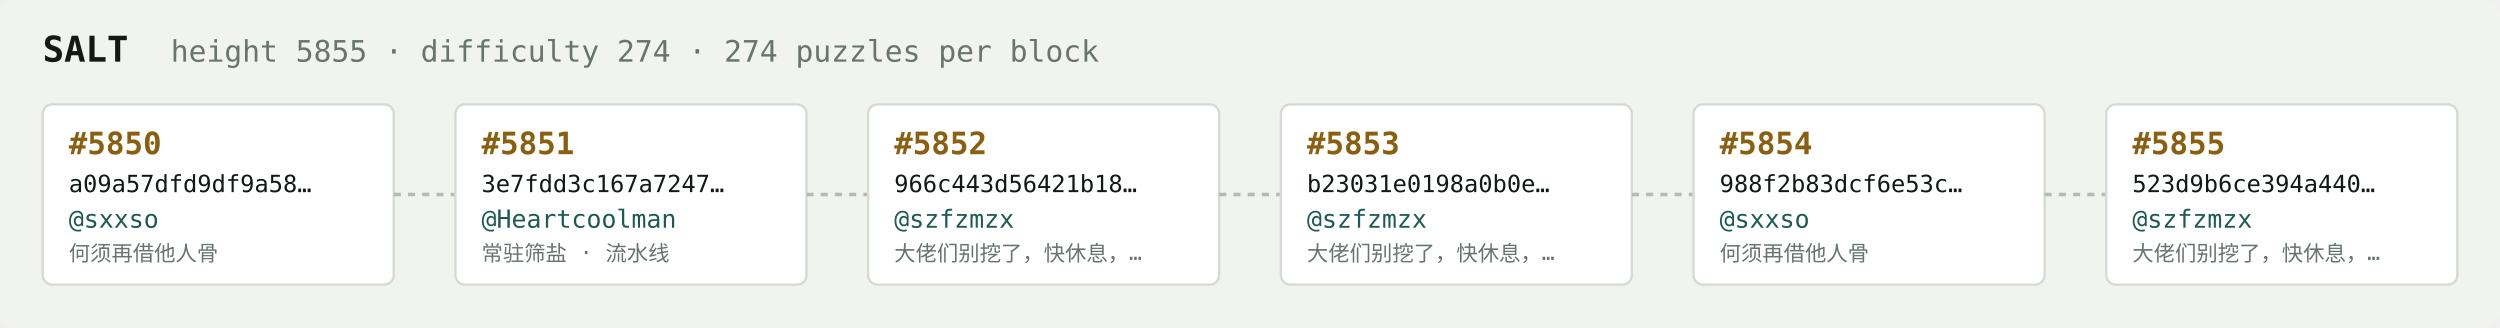
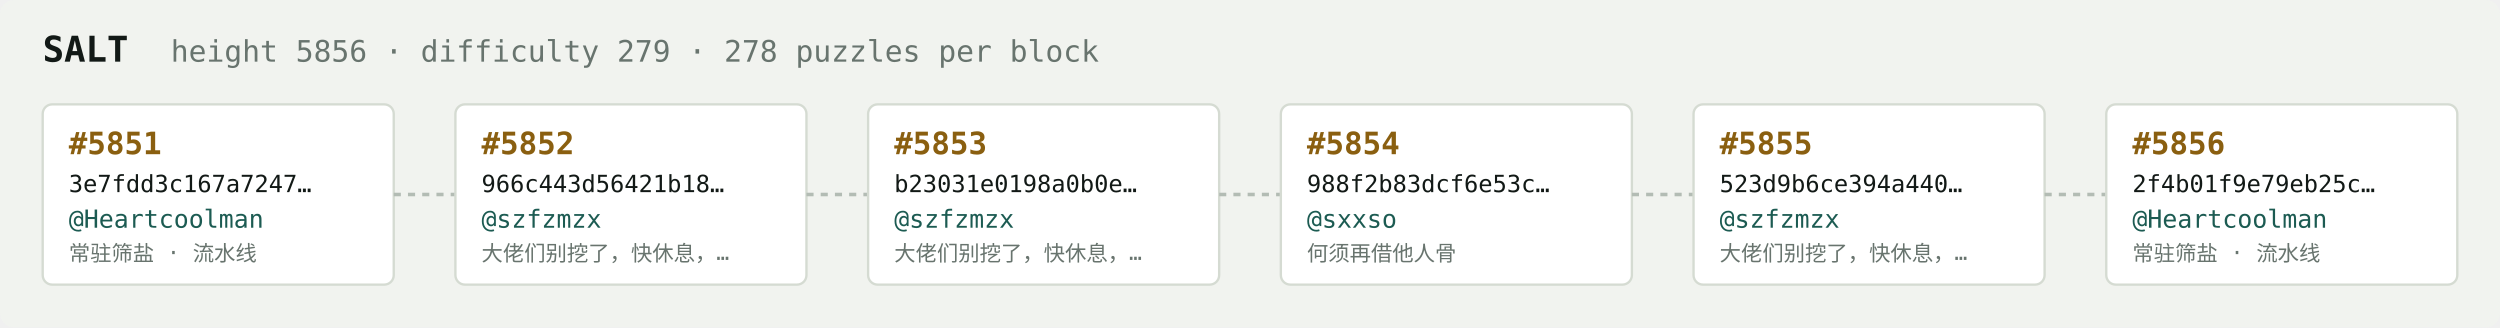
<svg xmlns="http://www.w3.org/2000/svg" width="1054" height="138" viewBox="0 0 1054 138" font-family="ui-monospace,SFMono-Regular,Menlo,monospace">
  <rect fill="#f1f3ef" width="1054" height="138" rx="6" />
  <text x="18" y="26" fill="#121916" font-size="15" font-weight="700">SALT</text>
-   <text x="72" y="26" fill="#68746e" font-size="12.5">height 5855 · difficulty 274 · 274 puzzles per block</text>
+   <text x="72" y="26" fill="#68746e" font-size="12.5">height 5856 · difficulty 279 · 278 puzzles per block</text>
  <rect x="18" y="44" width="148" height="76" rx="4" fill="#ffffff" stroke="#d5dbd2" stroke-width="1" />
-   <text x="29" y="65" fill="#8a5f10" font-size="13" font-weight="700">#5850</text>
-   <text x="29" y="81" fill="#121916" font-size="10">a09a57dfd9df9a58…</text>
-   <text x="29" y="96" fill="#1c5b52" font-size="10.5">@sxxso</text>
-   <text x="29" y="110" fill="#68746e" font-size="9">何须再借他人骨</text>
+   <text x="29" y="65" fill="#8a5f10" font-size="13" font-weight="700">#5851</text>
+   <text x="29" y="81" fill="#121916" font-size="10">3e7fdd3c167a7247…</text>
+   <text x="29" y="96" fill="#1c5b52" font-size="10.5">@Heartcoolman</text>
+   <text x="29" y="110" fill="#68746e" font-size="9">常驻筛盐 · 流水线</text>
  <line x1="166" y1="82.0" x2="192" y2="82.0" stroke="#b3bcb4" stroke-width="1.5" stroke-dasharray="3 3" />
  <rect x="192" y="44" width="148" height="76" rx="4" fill="#ffffff" stroke="#d5dbd2" stroke-width="1" />
-   <text x="203" y="65" fill="#8a5f10" font-size="13" font-weight="700">#5851</text>
-   <text x="203" y="81" fill="#121916" font-size="10">3e7fdd3c167a7247…</text>
-   <text x="203" y="96" fill="#1c5b52" font-size="10.5">@Heartcoolman</text>
-   <text x="203" y="110" fill="#68746e" font-size="9">常驻筛盐 · 流水线</text>
+   <text x="203" y="65" fill="#8a5f10" font-size="13" font-weight="700">#5852</text>
+   <text x="203" y="81" fill="#121916" font-size="10">966c443d56421b18…</text>
+   <text x="203" y="96" fill="#1c5b52" font-size="10.5">@szfzmzx</text>
+   <text x="203" y="110" fill="#68746e" font-size="9">大佬们别挖了，快休息，…</text>
  <line x1="340" y1="82.0" x2="366" y2="82.0" stroke="#b3bcb4" stroke-width="1.5" stroke-dasharray="3 3" />
  <rect x="366" y="44" width="148" height="76" rx="4" fill="#ffffff" stroke="#d5dbd2" stroke-width="1" />
-   <text x="377" y="65" fill="#8a5f10" font-size="13" font-weight="700">#5852</text>
-   <text x="377" y="81" fill="#121916" font-size="10">966c443d56421b18…</text>
+   <text x="377" y="65" fill="#8a5f10" font-size="13" font-weight="700">#5853</text>
+   <text x="377" y="81" fill="#121916" font-size="10">b23031e0198a0b0e…</text>
  <text x="377" y="96" fill="#1c5b52" font-size="10.5">@szfzmzx</text>
  <text x="377" y="110" fill="#68746e" font-size="9">大佬们别挖了，快休息，…</text>
  <line x1="514" y1="82.0" x2="540" y2="82.0" stroke="#b3bcb4" stroke-width="1.5" stroke-dasharray="3 3" />
  <rect x="540" y="44" width="148" height="76" rx="4" fill="#ffffff" stroke="#d5dbd2" stroke-width="1" />
-   <text x="551" y="65" fill="#8a5f10" font-size="13" font-weight="700">#5853</text>
-   <text x="551" y="81" fill="#121916" font-size="10">b23031e0198a0b0e…</text>
-   <text x="551" y="96" fill="#1c5b52" font-size="10.5">@szfzmzx</text>
-   <text x="551" y="110" fill="#68746e" font-size="9">大佬们别挖了，快休息，…</text>
+   <text x="551" y="65" fill="#8a5f10" font-size="13" font-weight="700">#5854</text>
+   <text x="551" y="81" fill="#121916" font-size="10">988f2b83dcf6e53c…</text>
+   <text x="551" y="96" fill="#1c5b52" font-size="10.5">@sxxso</text>
+   <text x="551" y="110" fill="#68746e" font-size="9">何须再借他人骨</text>
  <line x1="688" y1="82.0" x2="714" y2="82.0" stroke="#b3bcb4" stroke-width="1.5" stroke-dasharray="3 3" />
  <rect x="714" y="44" width="148" height="76" rx="4" fill="#ffffff" stroke="#d5dbd2" stroke-width="1" />
-   <text x="725" y="65" fill="#8a5f10" font-size="13" font-weight="700">#5854</text>
-   <text x="725" y="81" fill="#121916" font-size="10">988f2b83dcf6e53c…</text>
-   <text x="725" y="96" fill="#1c5b52" font-size="10.5">@sxxso</text>
-   <text x="725" y="110" fill="#68746e" font-size="9">何须再借他人骨</text>
+   <text x="725" y="65" fill="#8a5f10" font-size="13" font-weight="700">#5855</text>
+   <text x="725" y="81" fill="#121916" font-size="10">523d9b6ce394a440…</text>
+   <text x="725" y="96" fill="#1c5b52" font-size="10.5">@szfzmzx</text>
+   <text x="725" y="110" fill="#68746e" font-size="9">大佬们别挖了，快休息，…</text>
  <line x1="862" y1="82.0" x2="888" y2="82.0" stroke="#b3bcb4" stroke-width="1.5" stroke-dasharray="3 3" />
  <rect x="888" y="44" width="148" height="76" rx="4" fill="#ffffff" stroke="#d5dbd2" stroke-width="1" />
-   <text x="899" y="65" fill="#8a5f10" font-size="13" font-weight="700">#5855</text>
-   <text x="899" y="81" fill="#121916" font-size="10">523d9b6ce394a440…</text>
-   <text x="899" y="96" fill="#1c5b52" font-size="10.5">@szfzmzx</text>
-   <text x="899" y="110" fill="#68746e" font-size="9">大佬们别挖了，快休息，…</text>
+   <text x="899" y="65" fill="#8a5f10" font-size="13" font-weight="700">#5856</text>
+   <text x="899" y="81" fill="#121916" font-size="10">2f4b01f9e79eb25c…</text>
+   <text x="899" y="96" fill="#1c5b52" font-size="10.5">@Heartcoolman</text>
+   <text x="899" y="110" fill="#68746e" font-size="9">常驻筛盐 · 流水线</text>
</svg>
